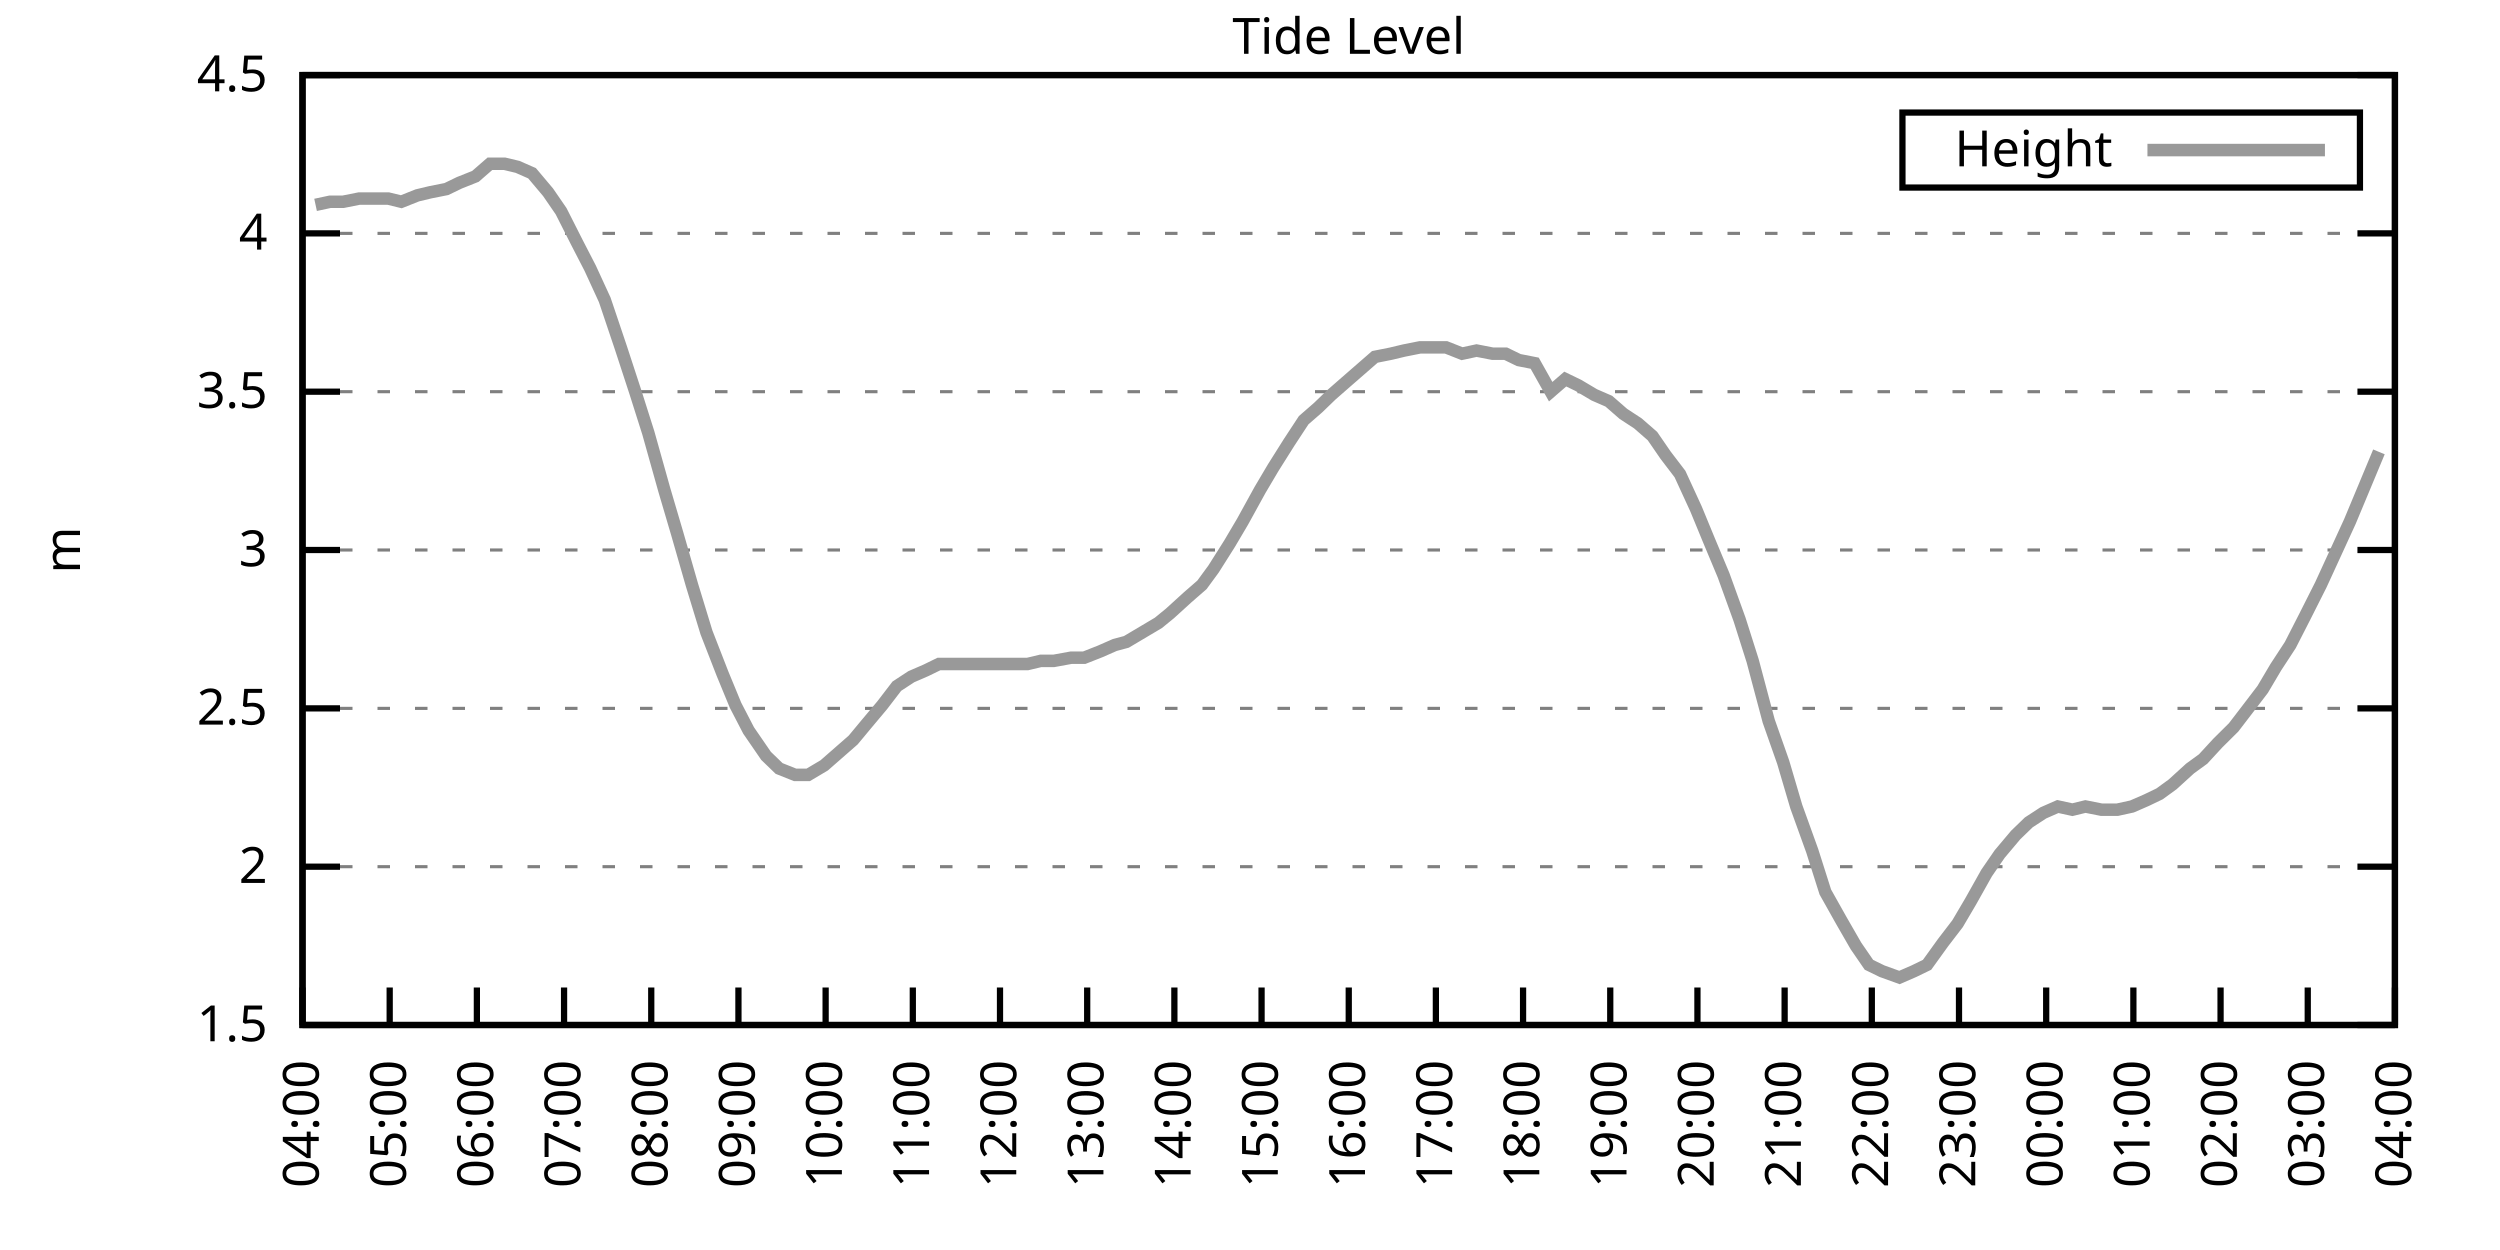
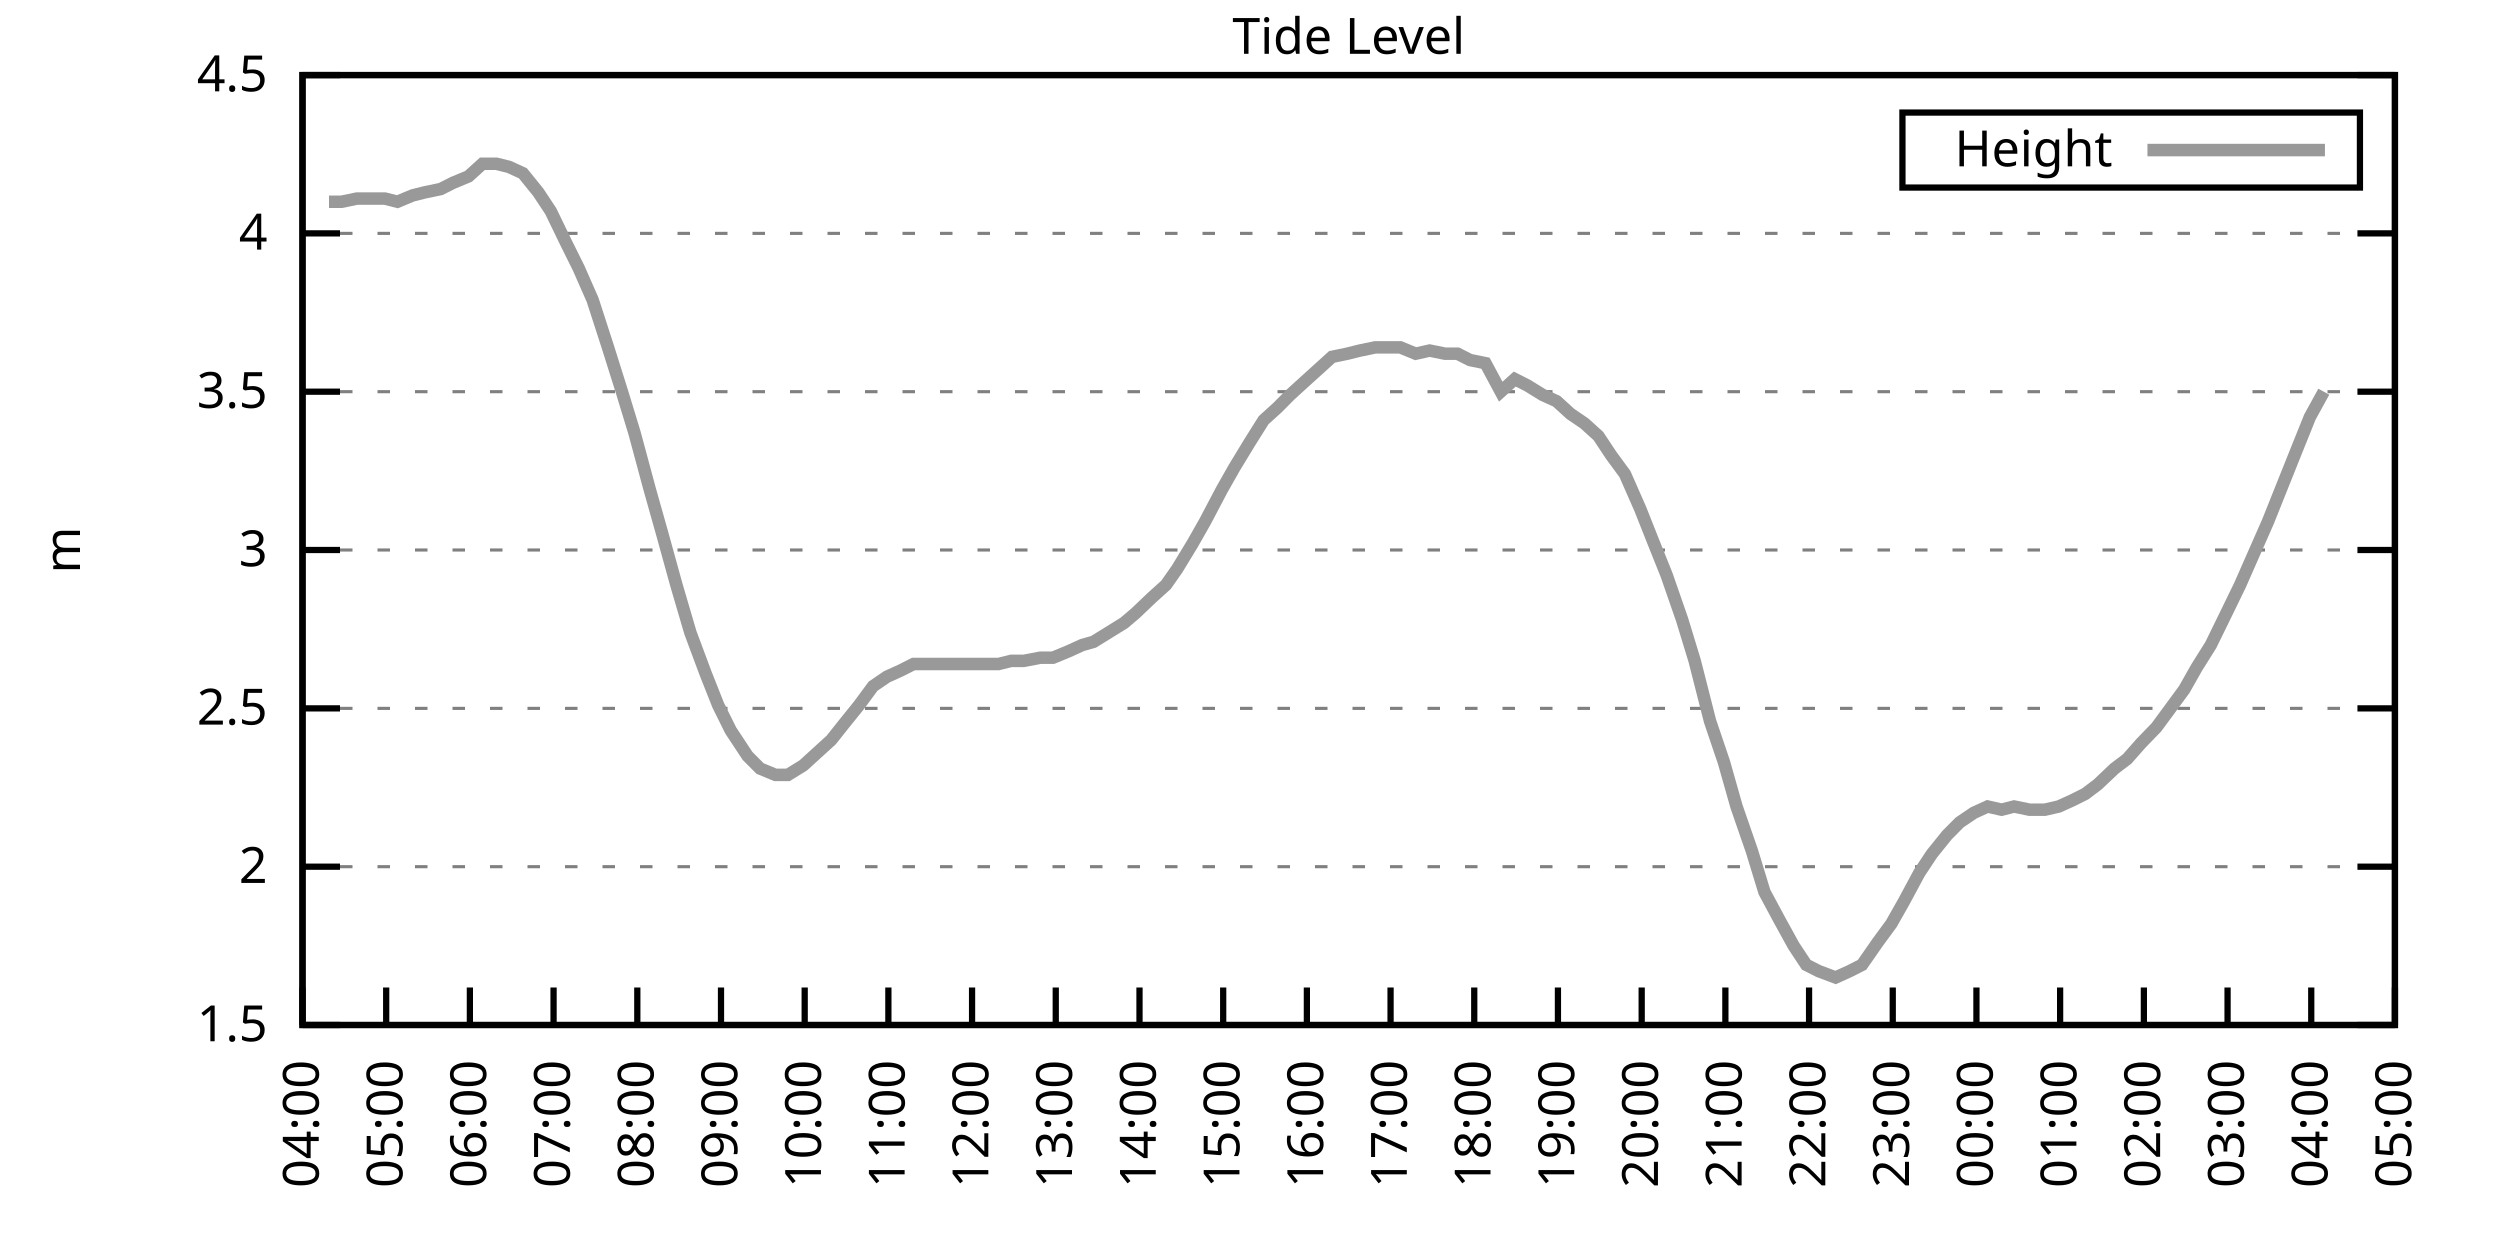
<svg xmlns="http://www.w3.org/2000/svg" xmlns:xlink="http://www.w3.org/1999/xlink" width="400" height="200" viewBox="0 0 400 200">
  <g id="gnuplot_canvas">
    <rect x="0" y="0" width="400" height="200" fill="none" />
    <defs>
      <circle id="gpDot" r="0.5" stroke-width="0.5" stroke="currentColor" />
      <path id="gpPt0" stroke-width="0.333" stroke="currentColor" d="M-1,0 h2 M0,-1 v2" />
      <path id="gpPt1" stroke-width="0.333" stroke="currentColor" d="M-1,-1 L1,1 M1,-1 L-1,1" />
      <path id="gpPt2" stroke-width="0.333" stroke="currentColor" d="M-1,0 L1,0 M0,-1 L0,1 M-1,-1 L1,1 M-1,1 L1,-1" />
      <rect id="gpPt3" stroke-width="0.333" stroke="currentColor" x="-1" y="-1" width="2" height="2" />
      <rect id="gpPt4" stroke-width="0.333" stroke="currentColor" fill="currentColor" x="-1" y="-1" width="2" height="2" />
      <circle id="gpPt5" stroke-width="0.333" stroke="currentColor" cx="0" cy="0" r="1" />
      <use xlink:href="#gpPt5" id="gpPt6" fill="currentColor" stroke="none" />
      <path id="gpPt7" stroke-width="0.333" stroke="currentColor" d="M0,-1.33 L-1.33,0.67 L1.33,0.67 z" />
      <use xlink:href="#gpPt7" id="gpPt8" fill="currentColor" stroke="none" />
      <use xlink:href="#gpPt7" id="gpPt9" stroke="currentColor" transform="rotate(180)" />
      <use xlink:href="#gpPt9" id="gpPt10" fill="currentColor" stroke="none" />
      <use xlink:href="#gpPt3" id="gpPt11" stroke="currentColor" transform="rotate(45)" />
      <use xlink:href="#gpPt11" id="gpPt12" fill="currentColor" stroke="none" />
      <path id="gpPt13" stroke-width="0.333" stroke="currentColor" d="M0,1.330 L1.265,0.411 L0.782,-1.067 L-0.782,-1.076 L-1.265,0.411 z" />
      <use xlink:href="#gpPt13" id="gpPt14" fill="currentColor" stroke="none" />
      <filter id="textbox" filterUnits="objectBoundingBox" x="0" y="0" height="1" width="1">
        <feFlood flood-color="white" flood-opacity="1" result="bgnd" />
        <feComposite in="SourceGraphic" in2="bgnd" operator="atop" />
      </filter>
      <filter id="greybox" filterUnits="objectBoundingBox" x="0" y="0" height="1" width="1">
        <feFlood flood-color="lightgrey" flood-opacity="1" result="grey" />
        <feComposite in="SourceGraphic" in2="grey" operator="atop" />
      </filter>
    </defs>
    <g fill="none" color="white" stroke="currentColor" stroke-width="1.00" stroke-linecap="butt" stroke-linejoin="miter">
</g>
    <g fill="none" color="black" stroke="currentColor" stroke-width="1.00" stroke-linecap="butt" stroke-linejoin="miter">
      <g stroke="none" shape-rendering="crispEdges">
        <polygon fill="rgb(255, 255, 255)" points="48.40,164.00 383.18,164.00 383.18,12.02 48.40,12.02 " />
      </g>
    </g>
    <g fill="none" color="black" stroke="currentColor" stroke-width="1.00" stroke-linecap="butt" stroke-linejoin="miter">
</g>
    <g fill="none" color="black" stroke="black" stroke-width="0.50" stroke-linecap="butt" stroke-linejoin="miter">
</g>
    <g fill="none" color="gray" stroke="currentColor" stroke-width="0.50" stroke-linecap="butt" stroke-linejoin="miter">
      <path stroke="gray" stroke-dasharray="2,4" class="gridline" d="M48.40,164.00 L383.19,164.00  " />
    </g>
    <g fill="none" color="gray" stroke="gray" stroke-width="1.00" stroke-linecap="butt" stroke-linejoin="miter">
</g>
    <g fill="none" color="black" stroke="currentColor" stroke-width="1.00" stroke-linecap="butt" stroke-linejoin="miter">
      <path stroke="black" d="M48.40,164.00 L54.40,164.00 M383.19,164.00 L377.19,164.00  " />
      <g transform="translate(42.80,166.60)" stroke="none" fill="black" font-family="Sans" font-size="8.00" text-anchor="end">
        <text>
          <tspan font-family="Sans"> 1.5</tspan>
        </text>
      </g>
    </g>
    <g fill="none" color="black" stroke="currentColor" stroke-width="1.00" stroke-linecap="butt" stroke-linejoin="miter">
</g>
    <g fill="none" color="black" stroke="black" stroke-width="0.50" stroke-linecap="butt" stroke-linejoin="miter">
</g>
    <g fill="none" color="gray" stroke="currentColor" stroke-width="0.50" stroke-linecap="butt" stroke-linejoin="miter">
      <path stroke="gray" stroke-dasharray="2,4" class="gridline" d="M48.40,138.67 L383.19,138.67  " />
    </g>
    <g fill="none" color="gray" stroke="gray" stroke-width="1.00" stroke-linecap="butt" stroke-linejoin="miter">
</g>
    <g fill="none" color="black" stroke="currentColor" stroke-width="1.00" stroke-linecap="butt" stroke-linejoin="miter">
      <path stroke="black" d="M48.40,138.67 L54.40,138.67 M383.19,138.67 L377.19,138.67  " />
      <g transform="translate(42.80,141.27)" stroke="none" fill="black" font-family="Sans" font-size="8.00" text-anchor="end">
        <text>
          <tspan font-family="Sans"> 2</tspan>
        </text>
      </g>
    </g>
    <g fill="none" color="black" stroke="currentColor" stroke-width="1.00" stroke-linecap="butt" stroke-linejoin="miter">
</g>
    <g fill="none" color="black" stroke="black" stroke-width="0.50" stroke-linecap="butt" stroke-linejoin="miter">
</g>
    <g fill="none" color="gray" stroke="currentColor" stroke-width="0.50" stroke-linecap="butt" stroke-linejoin="miter">
      <path stroke="gray" stroke-dasharray="2,4" class="gridline" d="M48.40,113.34 L383.19,113.34  " />
    </g>
    <g fill="none" color="gray" stroke="gray" stroke-width="1.00" stroke-linecap="butt" stroke-linejoin="miter">
</g>
    <g fill="none" color="black" stroke="currentColor" stroke-width="1.00" stroke-linecap="butt" stroke-linejoin="miter">
      <path stroke="black" d="M48.40,113.34 L54.40,113.34 M383.19,113.34 L377.19,113.34  " />
      <g transform="translate(42.80,115.94)" stroke="none" fill="black" font-family="Sans" font-size="8.00" text-anchor="end">
        <text>
          <tspan font-family="Sans"> 2.5</tspan>
        </text>
      </g>
    </g>
    <g fill="none" color="black" stroke="currentColor" stroke-width="1.00" stroke-linecap="butt" stroke-linejoin="miter">
</g>
    <g fill="none" color="black" stroke="black" stroke-width="0.50" stroke-linecap="butt" stroke-linejoin="miter">
</g>
    <g fill="none" color="gray" stroke="currentColor" stroke-width="0.50" stroke-linecap="butt" stroke-linejoin="miter">
      <path stroke="gray" stroke-dasharray="2,4" class="gridline" d="M48.40,88.00 L383.19,88.00  " />
    </g>
    <g fill="none" color="gray" stroke="gray" stroke-width="1.00" stroke-linecap="butt" stroke-linejoin="miter">
</g>
    <g fill="none" color="black" stroke="currentColor" stroke-width="1.00" stroke-linecap="butt" stroke-linejoin="miter">
      <path stroke="black" d="M48.40,88.00 L54.40,88.00 M383.19,88.00 L377.19,88.00  " />
      <g transform="translate(42.80,90.60)" stroke="none" fill="black" font-family="Sans" font-size="8.00" text-anchor="end">
        <text>
          <tspan font-family="Sans"> 3</tspan>
        </text>
      </g>
    </g>
    <g fill="none" color="black" stroke="currentColor" stroke-width="1.00" stroke-linecap="butt" stroke-linejoin="miter">
</g>
    <g fill="none" color="black" stroke="black" stroke-width="0.50" stroke-linecap="butt" stroke-linejoin="miter">
</g>
    <g fill="none" color="gray" stroke="currentColor" stroke-width="0.50" stroke-linecap="butt" stroke-linejoin="miter">
      <path stroke="gray" stroke-dasharray="2,4" class="gridline" d="M48.40,62.67 L383.19,62.67  " />
    </g>
    <g fill="none" color="gray" stroke="gray" stroke-width="1.00" stroke-linecap="butt" stroke-linejoin="miter">
</g>
    <g fill="none" color="black" stroke="currentColor" stroke-width="1.00" stroke-linecap="butt" stroke-linejoin="miter">
      <path stroke="black" d="M48.40,62.67 L54.40,62.67 M383.19,62.67 L377.19,62.67  " />
      <g transform="translate(42.80,65.27)" stroke="none" fill="black" font-family="Sans" font-size="8.00" text-anchor="end">
        <text>
          <tspan font-family="Sans"> 3.5</tspan>
        </text>
      </g>
    </g>
    <g fill="none" color="black" stroke="currentColor" stroke-width="1.00" stroke-linecap="butt" stroke-linejoin="miter">
</g>
    <g fill="none" color="black" stroke="black" stroke-width="0.50" stroke-linecap="butt" stroke-linejoin="miter">
</g>
    <g fill="none" color="gray" stroke="currentColor" stroke-width="0.50" stroke-linecap="butt" stroke-linejoin="miter">
      <path stroke="gray" stroke-dasharray="2,4" class="gridline" d="M48.40,37.34 L383.19,37.34  " />
    </g>
    <g fill="none" color="gray" stroke="gray" stroke-width="1.00" stroke-linecap="butt" stroke-linejoin="miter">
</g>
    <g fill="none" color="black" stroke="currentColor" stroke-width="1.00" stroke-linecap="butt" stroke-linejoin="miter">
      <path stroke="black" d="M48.40,37.34 L54.40,37.34 M383.19,37.34 L377.19,37.34  " />
      <g transform="translate(42.80,39.94)" stroke="none" fill="black" font-family="Sans" font-size="8.00" text-anchor="end">
        <text>
          <tspan font-family="Sans"> 4</tspan>
        </text>
      </g>
    </g>
    <g fill="none" color="black" stroke="currentColor" stroke-width="1.00" stroke-linecap="butt" stroke-linejoin="miter">
</g>
    <g fill="none" color="black" stroke="black" stroke-width="0.50" stroke-linecap="butt" stroke-linejoin="miter">
</g>
    <g fill="none" color="gray" stroke="currentColor" stroke-width="0.50" stroke-linecap="butt" stroke-linejoin="miter">
      <path stroke="gray" stroke-dasharray="2,4" class="gridline" d="M48.40,12.01 L383.19,12.01  " />
    </g>
    <g fill="none" color="gray" stroke="gray" stroke-width="1.00" stroke-linecap="butt" stroke-linejoin="miter">
</g>
    <g fill="none" color="black" stroke="currentColor" stroke-width="1.00" stroke-linecap="butt" stroke-linejoin="miter">
      <path stroke="black" d="M48.40,12.01 L54.40,12.01 M383.19,12.01 L377.19,12.01  " />
      <g transform="translate(42.80,14.61)" stroke="none" fill="black" font-family="Sans" font-size="8.00" text-anchor="end">
        <text>
          <tspan font-family="Sans"> 4.5</tspan>
        </text>
      </g>
    </g>
    <g fill="none" color="black" stroke="currentColor" stroke-width="1.00" stroke-linecap="butt" stroke-linejoin="miter">
      <path stroke="black" d="M48.40,164.00 L48.40,158.00  " />
      <g transform="translate(51.00,169.60) rotate(270.00)" stroke="none" fill="black" font-family="Sans" font-size="8.00" text-anchor="end">
        <text>
          <tspan font-family="Sans">04:00</tspan>
        </text>
      </g>
    </g>
    <g fill="none" color="black" stroke="currentColor" stroke-width="1.00" stroke-linecap="butt" stroke-linejoin="miter">
-       <path stroke="black" d="M62.35,164.00 L62.35,158.00  " />
-       <g transform="translate(64.95,169.60) rotate(270.00)" stroke="none" fill="black" font-family="Sans" font-size="8.00" text-anchor="end">
+       <path stroke="black" d="M61.79,164.00 L61.79,158.00  " />
+       <g transform="translate(64.39,169.60) rotate(270.00)" stroke="none" fill="black" font-family="Sans" font-size="8.00" text-anchor="end">
        <text>
          <tspan font-family="Sans">05:00</tspan>
        </text>
      </g>
    </g>
    <g fill="none" color="black" stroke="currentColor" stroke-width="1.00" stroke-linecap="butt" stroke-linejoin="miter">
-       <path stroke="black" d="M76.30,164.00 L76.30,158.00  " />
-       <g transform="translate(78.90,169.60) rotate(270.00)" stroke="none" fill="black" font-family="Sans" font-size="8.00" text-anchor="end">
+       <path stroke="black" d="M75.18,164.00 L75.18,158.00  " />
+       <g transform="translate(77.78,169.60) rotate(270.00)" stroke="none" fill="black" font-family="Sans" font-size="8.00" text-anchor="end">
        <text>
          <tspan font-family="Sans">06:00</tspan>
        </text>
      </g>
    </g>
    <g fill="none" color="black" stroke="currentColor" stroke-width="1.00" stroke-linecap="butt" stroke-linejoin="miter">
-       <path stroke="black" d="M90.25,164.00 L90.25,158.00  " />
-       <g transform="translate(92.85,169.60) rotate(270.00)" stroke="none" fill="black" font-family="Sans" font-size="8.00" text-anchor="end">
+       <path stroke="black" d="M88.57,164.00 L88.57,158.00  " />
+       <g transform="translate(91.17,169.60) rotate(270.00)" stroke="none" fill="black" font-family="Sans" font-size="8.00" text-anchor="end">
        <text>
          <tspan font-family="Sans">07:00</tspan>
        </text>
      </g>
    </g>
    <g fill="none" color="black" stroke="currentColor" stroke-width="1.00" stroke-linecap="butt" stroke-linejoin="miter">
-       <path stroke="black" d="M104.20,164.00 L104.20,158.00  " />
-       <g transform="translate(106.80,169.60) rotate(270.00)" stroke="none" fill="black" font-family="Sans" font-size="8.00" text-anchor="end">
+       <path stroke="black" d="M101.97,164.00 L101.97,158.00  " />
+       <g transform="translate(104.57,169.60) rotate(270.00)" stroke="none" fill="black" font-family="Sans" font-size="8.00" text-anchor="end">
        <text>
          <tspan font-family="Sans">08:00</tspan>
        </text>
      </g>
    </g>
    <g fill="none" color="black" stroke="currentColor" stroke-width="1.00" stroke-linecap="butt" stroke-linejoin="miter">
-       <path stroke="black" d="M118.15,164.00 L118.15,158.00  " />
-       <g transform="translate(120.75,169.60) rotate(270.00)" stroke="none" fill="black" font-family="Sans" font-size="8.00" text-anchor="end">
+       <path stroke="black" d="M115.36,164.00 L115.36,158.00  " />
+       <g transform="translate(117.96,169.60) rotate(270.00)" stroke="none" fill="black" font-family="Sans" font-size="8.00" text-anchor="end">
        <text>
          <tspan font-family="Sans">09:00</tspan>
        </text>
      </g>
    </g>
    <g fill="none" color="black" stroke="currentColor" stroke-width="1.00" stroke-linecap="butt" stroke-linejoin="miter">
-       <path stroke="black" d="M132.10,164.00 L132.10,158.00  " />
-       <g transform="translate(134.70,169.60) rotate(270.00)" stroke="none" fill="black" font-family="Sans" font-size="8.00" text-anchor="end">
+       <path stroke="black" d="M128.75,164.00 L128.75,158.00  " />
+       <g transform="translate(131.35,169.60) rotate(270.00)" stroke="none" fill="black" font-family="Sans" font-size="8.00" text-anchor="end">
        <text>
          <tspan font-family="Sans">10:00</tspan>
        </text>
      </g>
    </g>
    <g fill="none" color="black" stroke="currentColor" stroke-width="1.00" stroke-linecap="butt" stroke-linejoin="miter">
-       <path stroke="black" d="M146.05,164.00 L146.05,158.00  " />
-       <g transform="translate(148.65,169.60) rotate(270.00)" stroke="none" fill="black" font-family="Sans" font-size="8.00" text-anchor="end">
+       <path stroke="black" d="M142.14,164.00 L142.14,158.00  " />
+       <g transform="translate(144.74,169.60) rotate(270.00)" stroke="none" fill="black" font-family="Sans" font-size="8.00" text-anchor="end">
        <text>
          <tspan font-family="Sans">11:00</tspan>
        </text>
      </g>
    </g>
    <g fill="none" color="black" stroke="currentColor" stroke-width="1.00" stroke-linecap="butt" stroke-linejoin="miter">
-       <path stroke="black" d="M160.00,164.00 L160.00,158.00  " />
-       <g transform="translate(162.60,169.60) rotate(270.00)" stroke="none" fill="black" font-family="Sans" font-size="8.00" text-anchor="end">
+       <path stroke="black" d="M155.53,164.00 L155.53,158.00  " />
+       <g transform="translate(158.13,169.60) rotate(270.00)" stroke="none" fill="black" font-family="Sans" font-size="8.00" text-anchor="end">
        <text>
          <tspan font-family="Sans">12:00</tspan>
        </text>
      </g>
    </g>
    <g fill="none" color="black" stroke="currentColor" stroke-width="1.00" stroke-linecap="butt" stroke-linejoin="miter">
-       <path stroke="black" d="M173.95,164.00 L173.95,158.00  " />
-       <g transform="translate(176.55,169.60) rotate(270.00)" stroke="none" fill="black" font-family="Sans" font-size="8.00" text-anchor="end">
+       <path stroke="black" d="M168.92,164.00 L168.92,158.00  " />
+       <g transform="translate(171.52,169.60) rotate(270.00)" stroke="none" fill="black" font-family="Sans" font-size="8.00" text-anchor="end">
        <text>
          <tspan font-family="Sans">13:00</tspan>
        </text>
      </g>
    </g>
    <g fill="none" color="black" stroke="currentColor" stroke-width="1.00" stroke-linecap="butt" stroke-linejoin="miter">
-       <path stroke="black" d="M187.90,164.00 L187.90,158.00  " />
-       <g transform="translate(190.50,169.60) rotate(270.00)" stroke="none" fill="black" font-family="Sans" font-size="8.00" text-anchor="end">
+       <path stroke="black" d="M182.32,164.00 L182.32,158.00  " />
+       <g transform="translate(184.92,169.60) rotate(270.00)" stroke="none" fill="black" font-family="Sans" font-size="8.00" text-anchor="end">
        <text>
          <tspan font-family="Sans">14:00</tspan>
        </text>
      </g>
    </g>
    <g fill="none" color="black" stroke="currentColor" stroke-width="1.00" stroke-linecap="butt" stroke-linejoin="miter">
-       <path stroke="black" d="M201.85,164.00 L201.85,158.00  " />
-       <g transform="translate(204.45,169.60) rotate(270.00)" stroke="none" fill="black" font-family="Sans" font-size="8.00" text-anchor="end">
+       <path stroke="black" d="M195.71,164.00 L195.71,158.00  " />
+       <g transform="translate(198.31,169.60) rotate(270.00)" stroke="none" fill="black" font-family="Sans" font-size="8.00" text-anchor="end">
        <text>
          <tspan font-family="Sans">15:00</tspan>
        </text>
      </g>
    </g>
    <g fill="none" color="black" stroke="currentColor" stroke-width="1.00" stroke-linecap="butt" stroke-linejoin="miter">
-       <path stroke="black" d="M215.80,164.00 L215.80,158.00  " />
-       <g transform="translate(218.40,169.60) rotate(270.00)" stroke="none" fill="black" font-family="Sans" font-size="8.00" text-anchor="end">
+       <path stroke="black" d="M209.10,164.00 L209.10,158.00  " />
+       <g transform="translate(211.70,169.60) rotate(270.00)" stroke="none" fill="black" font-family="Sans" font-size="8.00" text-anchor="end">
        <text>
          <tspan font-family="Sans">16:00</tspan>
        </text>
      </g>
    </g>
    <g fill="none" color="black" stroke="currentColor" stroke-width="1.00" stroke-linecap="butt" stroke-linejoin="miter">
-       <path stroke="black" d="M229.74,164.00 L229.74,158.00  " />
-       <g transform="translate(232.34,169.60) rotate(270.00)" stroke="none" fill="black" font-family="Sans" font-size="8.00" text-anchor="end">
+       <path stroke="black" d="M222.49,164.00 L222.49,158.00  " />
+       <g transform="translate(225.09,169.60) rotate(270.00)" stroke="none" fill="black" font-family="Sans" font-size="8.00" text-anchor="end">
        <text>
          <tspan font-family="Sans">17:00</tspan>
        </text>
      </g>
    </g>
    <g fill="none" color="black" stroke="currentColor" stroke-width="1.00" stroke-linecap="butt" stroke-linejoin="miter">
-       <path stroke="black" d="M243.69,164.00 L243.69,158.00  " />
-       <g transform="translate(246.29,169.60) rotate(270.00)" stroke="none" fill="black" font-family="Sans" font-size="8.00" text-anchor="end">
+       <path stroke="black" d="M235.88,164.00 L235.88,158.00  " />
+       <g transform="translate(238.48,169.60) rotate(270.00)" stroke="none" fill="black" font-family="Sans" font-size="8.00" text-anchor="end">
        <text>
          <tspan font-family="Sans">18:00</tspan>
        </text>
      </g>
    </g>
    <g fill="none" color="black" stroke="currentColor" stroke-width="1.00" stroke-linecap="butt" stroke-linejoin="miter">
-       <path stroke="black" d="M257.64,164.00 L257.64,158.00  " />
-       <g transform="translate(260.24,169.60) rotate(270.00)" stroke="none" fill="black" font-family="Sans" font-size="8.00" text-anchor="end">
+       <path stroke="black" d="M249.27,164.00 L249.27,158.00  " />
+       <g transform="translate(251.87,169.60) rotate(270.00)" stroke="none" fill="black" font-family="Sans" font-size="8.00" text-anchor="end">
        <text>
          <tspan font-family="Sans">19:00</tspan>
        </text>
      </g>
    </g>
    <g fill="none" color="black" stroke="currentColor" stroke-width="1.00" stroke-linecap="butt" stroke-linejoin="miter">
-       <path stroke="black" d="M271.59,164.00 L271.59,158.00  " />
-       <g transform="translate(274.19,169.60) rotate(270.00)" stroke="none" fill="black" font-family="Sans" font-size="8.00" text-anchor="end">
+       <path stroke="black" d="M262.67,164.00 L262.67,158.00  " />
+       <g transform="translate(265.27,169.60) rotate(270.00)" stroke="none" fill="black" font-family="Sans" font-size="8.00" text-anchor="end">
        <text>
          <tspan font-family="Sans">20:00</tspan>
        </text>
      </g>
    </g>
    <g fill="none" color="black" stroke="currentColor" stroke-width="1.00" stroke-linecap="butt" stroke-linejoin="miter">
-       <path stroke="black" d="M285.54,164.00 L285.54,158.00  " />
-       <g transform="translate(288.14,169.60) rotate(270.00)" stroke="none" fill="black" font-family="Sans" font-size="8.00" text-anchor="end">
+       <path stroke="black" d="M276.06,164.00 L276.06,158.00  " />
+       <g transform="translate(278.66,169.60) rotate(270.00)" stroke="none" fill="black" font-family="Sans" font-size="8.00" text-anchor="end">
        <text>
          <tspan font-family="Sans">21:00</tspan>
        </text>
      </g>
    </g>
    <g fill="none" color="black" stroke="currentColor" stroke-width="1.00" stroke-linecap="butt" stroke-linejoin="miter">
-       <path stroke="black" d="M299.49,164.00 L299.49,158.00  " />
-       <g transform="translate(302.09,169.60) rotate(270.00)" stroke="none" fill="black" font-family="Sans" font-size="8.00" text-anchor="end">
+       <path stroke="black" d="M289.45,164.00 L289.45,158.00  " />
+       <g transform="translate(292.05,169.60) rotate(270.00)" stroke="none" fill="black" font-family="Sans" font-size="8.00" text-anchor="end">
        <text>
          <tspan font-family="Sans">22:00</tspan>
        </text>
      </g>
    </g>
    <g fill="none" color="black" stroke="currentColor" stroke-width="1.00" stroke-linecap="butt" stroke-linejoin="miter">
-       <path stroke="black" d="M313.44,164.00 L313.44,158.00  " />
-       <g transform="translate(316.04,169.60) rotate(270.00)" stroke="none" fill="black" font-family="Sans" font-size="8.00" text-anchor="end">
+       <path stroke="black" d="M302.84,164.00 L302.84,158.00  " />
+       <g transform="translate(305.44,169.60) rotate(270.00)" stroke="none" fill="black" font-family="Sans" font-size="8.00" text-anchor="end">
        <text>
          <tspan font-family="Sans">23:00</tspan>
        </text>
      </g>
    </g>
    <g fill="none" color="black" stroke="currentColor" stroke-width="1.00" stroke-linecap="butt" stroke-linejoin="miter">
-       <path stroke="black" d="M327.39,164.00 L327.39,158.00  " />
-       <g transform="translate(329.99,169.60) rotate(270.00)" stroke="none" fill="black" font-family="Sans" font-size="8.00" text-anchor="end">
+       <path stroke="black" d="M316.23,164.00 L316.23,158.00  " />
+       <g transform="translate(318.83,169.60) rotate(270.00)" stroke="none" fill="black" font-family="Sans" font-size="8.00" text-anchor="end">
        <text>
          <tspan font-family="Sans">00:00</tspan>
        </text>
      </g>
    </g>
    <g fill="none" color="black" stroke="currentColor" stroke-width="1.00" stroke-linecap="butt" stroke-linejoin="miter">
-       <path stroke="black" d="M341.34,164.00 L341.34,158.00  " />
-       <g transform="translate(343.94,169.60) rotate(270.00)" stroke="none" fill="black" font-family="Sans" font-size="8.00" text-anchor="end">
+       <path stroke="black" d="M329.62,164.00 L329.62,158.00  " />
+       <g transform="translate(332.22,169.60) rotate(270.00)" stroke="none" fill="black" font-family="Sans" font-size="8.00" text-anchor="end">
        <text>
          <tspan font-family="Sans">01:00</tspan>
        </text>
      </g>
    </g>
    <g fill="none" color="black" stroke="currentColor" stroke-width="1.00" stroke-linecap="butt" stroke-linejoin="miter">
-       <path stroke="black" d="M355.29,164.00 L355.29,158.00  " />
-       <g transform="translate(357.89,169.60) rotate(270.00)" stroke="none" fill="black" font-family="Sans" font-size="8.00" text-anchor="end">
+       <path stroke="black" d="M343.02,164.00 L343.02,158.00  " />
+       <g transform="translate(345.62,169.60) rotate(270.00)" stroke="none" fill="black" font-family="Sans" font-size="8.00" text-anchor="end">
        <text>
          <tspan font-family="Sans">02:00</tspan>
        </text>
      </g>
    </g>
    <g fill="none" color="black" stroke="currentColor" stroke-width="1.00" stroke-linecap="butt" stroke-linejoin="miter">
-       <path stroke="black" d="M369.24,164.00 L369.24,158.00  " />
-       <g transform="translate(371.84,169.60) rotate(270.00)" stroke="none" fill="black" font-family="Sans" font-size="8.00" text-anchor="end">
+       <path stroke="black" d="M356.41,164.00 L356.41,158.00  " />
+       <g transform="translate(359.01,169.60) rotate(270.00)" stroke="none" fill="black" font-family="Sans" font-size="8.00" text-anchor="end">
        <text>
          <tspan font-family="Sans">03:00</tspan>
+         </text>
+       </g>
+     </g>
+     <g fill="none" color="black" stroke="currentColor" stroke-width="1.00" stroke-linecap="butt" stroke-linejoin="miter">
+       <path stroke="black" d="M369.80,164.00 L369.80,158.00  " />
+       <g transform="translate(372.40,169.60) rotate(270.00)" stroke="none" fill="black" font-family="Sans" font-size="8.00" text-anchor="end">
+         <text>
+           <tspan font-family="Sans">04:00</tspan>
        </text>
      </g>
    </g>
    <g fill="none" color="black" stroke="currentColor" stroke-width="1.00" stroke-linecap="butt" stroke-linejoin="miter">
      <path stroke="black" d="M383.19,164.00 L383.19,158.00  " />
      <g transform="translate(385.79,169.60) rotate(270.00)" stroke="none" fill="black" font-family="Sans" font-size="8.00" text-anchor="end">
        <text>
-           <tspan font-family="Sans">04:00</tspan>
+           <tspan font-family="Sans">05:00</tspan>
        </text>
      </g>
    </g>
    <g fill="none" color="black" stroke="currentColor" stroke-width="1.00" stroke-linecap="butt" stroke-linejoin="miter">
</g>
    <g fill="none" color="black" stroke="currentColor" stroke-width="1.00" stroke-linecap="butt" stroke-linejoin="miter">
      <path stroke="black" d="M48.40,12.01 L48.40,164.00 L383.19,164.00 L383.19,12.01 L48.40,12.01 Z  " />
    </g>
    <g fill="none" color="black" stroke="currentColor" stroke-width="1.00" stroke-linecap="butt" stroke-linejoin="miter">
</g>
    <g fill="none" color="black" stroke="currentColor" stroke-width="1.00" stroke-linecap="butt" stroke-linejoin="miter">
      <path stroke="black" d="M304.39,30.01 L304.39,18.01 L377.59,18.01 L377.59,30.01 L304.39,30.01 Z  " />
    </g>
    <g id="Tide_level_plot_1">
      <g fill="none" color="white" stroke="black" stroke-width="2.00" stroke-linecap="butt" stroke-linejoin="miter">
</g>
      <g fill="none" color="black" stroke="currentColor" stroke-width="2.00" stroke-linecap="butt" stroke-linejoin="miter">
        <g transform="translate(337.99,26.61)" stroke="none" fill="black" font-family="Sans" font-size="8.00" text-anchor="end">
          <text>
            <tspan font-family="Sans">Height</tspan>
          </text>
        </g>
      </g>
      <g fill="none" color="black" stroke="currentColor" stroke-width="2.00" stroke-linecap="butt" stroke-linejoin="miter">
-         <path stroke="rgb(153, 153, 153)" d="M343.59,24.01 L371.99,24.01 M50.49,32.78 L52.82,32.28 L54.91,32.28 L57.47,31.77 L59.79,31.77 L62.12,31.77   L64.21,32.28 L66.77,31.26 L68.86,30.76 L71.42,30.25 L73.51,29.24 L76.07,28.22 L78.39,26.20 L80.72,26.20   L82.81,26.70 L85.13,27.72 L87.69,30.76 L89.78,33.80 L92.34,38.86 L94.43,42.91 L96.76,47.98 L99.32,55.58   L101.64,62.67 L103.73,69.26 L106.29,78.38 L108.38,85.47 L110.71,93.58 L113.03,101.18 L115.59,107.76 L117.68,112.83   L119.78,116.88 L122.57,120.94 L124.66,122.96 L127.22,123.98 L129.31,123.98 L131.87,122.46 L134.19,120.43 L136.51,118.40   L138.61,115.87 L141.16,112.83 L143.49,109.79 L145.81,108.27 L148.14,107.26 L150.23,106.24 L152.79,106.24 L155.11,106.24   L157.44,106.24 L159.76,106.24 L161.86,106.24 L164.41,106.24 L166.51,105.74 L168.60,105.74 L171.39,105.23 L173.48,105.23   L176.04,104.22 L178.36,103.20 L180.22,102.70 L182.78,101.18 L185.34,99.66 L187.20,98.14 L189.99,95.60 L192.31,93.58   L194.17,91.04 L196.73,86.99 L198.82,83.45 L201.61,78.38 L203.71,74.83 L206.26,70.78 L208.59,67.23 L210.91,65.21   L213.01,63.18 L215.33,61.15 L217.65,59.13 L219.98,57.10 L222.54,56.59 L224.63,56.09 L227.19,55.58 L229.51,55.58   L231.37,55.58 L233.93,56.59 L236.25,56.09 L238.81,56.59 L240.90,56.59 L243.00,57.61 L245.55,58.11 L248.11,62.67   L250.44,60.65 L252.53,61.66 L255.09,63.18 L257.41,64.19 L259.74,66.22 L262.06,67.74 L264.39,69.77 L266.48,72.81   L268.80,75.85 L271.36,81.42 L273.45,86.49 L275.78,92.06 L278.34,99.15 L280.43,105.74 L282.99,115.36 L285.31,121.95   L287.40,129.04 L289.96,136.14 L292.05,142.72 L294.61,147.28 L296.94,151.33 L299.03,154.37 L301.12,155.39 L303.91,156.40   L306.23,155.39 L308.33,154.37 L310.88,150.83 L313.21,147.79 L315.30,144.24 L317.86,139.68 L319.95,136.64 L322.51,133.60   L324.60,131.58 L326.93,130.06 L329.25,129.04 L331.58,129.55 L333.67,129.04 L336.23,129.55 L338.78,129.55 L341.11,129.04   L343.43,128.03 L345.53,127.02 L347.62,125.50 L350.41,122.96 L352.50,121.44 L354.83,118.91 L357.38,116.38 L359.71,113.34   L362.03,110.30 L364.13,106.75 L366.45,103.20 L368.78,98.64 L371.33,93.58 L373.66,88.51 L375.98,83.45 L378.31,77.87   L380.63,72.30  " />
+         <path stroke="rgb(153, 153, 153)" d="M343.59,24.01 L371.99,24.01 M52.64,32.28 L54.65,32.28 L57.10,31.77 L59.34,31.77 L61.57,31.77 L63.58,32.28   L66.03,31.26 L68.04,30.76 L70.50,30.25 L72.50,29.24 L74.96,28.22 L77.19,26.20 L79.42,26.20 L81.43,26.70   L83.66,27.72 L86.12,30.76 L88.13,33.80 L90.58,38.86 L92.59,42.91 L94.82,47.98 L97.28,55.58 L99.51,62.67   L101.52,69.26 L103.98,78.38 L105.98,85.47 L108.22,93.58 L110.45,101.18 L112.90,107.76 L114.91,112.83 L116.92,116.88   L119.60,120.94 L121.61,122.96 L124.06,123.98 L126.07,123.98 L128.53,122.46 L130.76,120.43 L132.99,118.40 L135.00,115.87   L137.45,112.83 L139.69,109.79 L141.92,108.27 L144.15,107.26 L146.16,106.24 L148.61,106.24 L150.85,106.24 L153.08,106.24   L155.31,106.24 L157.32,106.24 L159.77,106.24 L161.78,105.74 L163.79,105.74 L166.47,105.23 L168.48,105.23 L170.93,104.22   L173.17,103.20 L174.95,102.70 L177.41,101.18 L179.86,99.66 L181.65,98.14 L184.32,95.60 L186.56,93.58 L188.34,91.04   L190.80,86.99 L192.81,83.45 L195.48,78.38 L197.49,74.83 L199.95,70.78 L202.18,67.23 L204.41,65.21 L206.42,63.18   L208.65,61.15 L210.88,59.13 L213.12,57.10 L215.57,56.59 L217.58,56.09 L220.04,55.58 L222.27,55.58 L224.05,55.58   L226.51,56.59 L228.74,56.09 L231.20,56.59 L233.20,56.59 L235.21,57.61 L237.67,58.11 L240.12,62.67 L242.36,60.65   L244.36,61.66 L246.82,63.18 L249.05,64.19 L251.28,66.22 L253.51,67.74 L255.75,69.77 L257.76,72.81 L259.99,75.85   L262.44,81.42 L264.45,86.49 L266.68,92.06 L269.14,99.15 L271.15,105.74 L273.60,115.36 L275.83,121.95 L277.84,129.04   L280.30,136.14 L282.31,142.72 L284.76,147.28 L286.99,151.33 L289.00,154.37 L291.01,155.39 L293.69,156.40 L295.92,155.39   L297.93,154.37 L300.39,150.83 L302.62,147.79 L304.63,144.24 L307.08,139.68 L309.09,136.64 L311.54,133.60 L313.55,131.58   L315.79,130.06 L318.02,129.04 L320.25,129.55 L322.26,129.04 L324.71,129.55 L327.17,129.55 L329.40,129.04 L331.63,128.03   L333.64,127.02 L335.65,125.50 L338.33,122.96 L340.34,121.44 L342.57,118.91 L345.02,116.38 L347.26,113.34 L349.49,110.30   L351.50,106.75 L353.73,103.20 L355.96,98.64 L358.42,93.58 L360.65,88.51 L362.88,83.45 L365.11,77.87 L367.34,72.30   L369.58,66.73 L371.81,62.67  " />
      </g>
    </g>
    <g fill="none" color="black" stroke="currentColor" stroke-width="2.00" stroke-linecap="butt" stroke-linejoin="miter">
</g>
    <g fill="none" color="black" stroke="black" stroke-width="1.00" stroke-linecap="butt" stroke-linejoin="miter">
</g>
    <g fill="none" color="black" stroke="currentColor" stroke-width="1.00" stroke-linecap="butt" stroke-linejoin="miter">
      <path stroke="black" d="M48.40,12.01 L48.40,164.00 L383.19,164.00 L383.19,12.01 L48.40,12.01 Z  " />
      <g transform="translate(12.80,88.01) rotate(270.00)" stroke="none" fill="black" font-family="Sans" font-size="8.00" text-anchor="middle">
        <text>
          <tspan font-family="Sans">m</tspan>
        </text>
      </g>
    </g>
    <g fill="none" color="black" stroke="currentColor" stroke-width="1.00" stroke-linecap="butt" stroke-linejoin="miter">
</g>
    <g fill="none" color="black" stroke="currentColor" stroke-width="1.00" stroke-linecap="butt" stroke-linejoin="miter">
      <g transform="translate(215.79,8.61)" stroke="none" fill="black" font-family="Sans" font-size="8.00" text-anchor="middle">
        <text>
          <tspan font-family="Sans">Tide Level</tspan>
        </text>
      </g>
    </g>
    <g fill="none" color="black" stroke="currentColor" stroke-width="1.00" stroke-linecap="butt" stroke-linejoin="miter">
</g>
  </g>
</svg>
